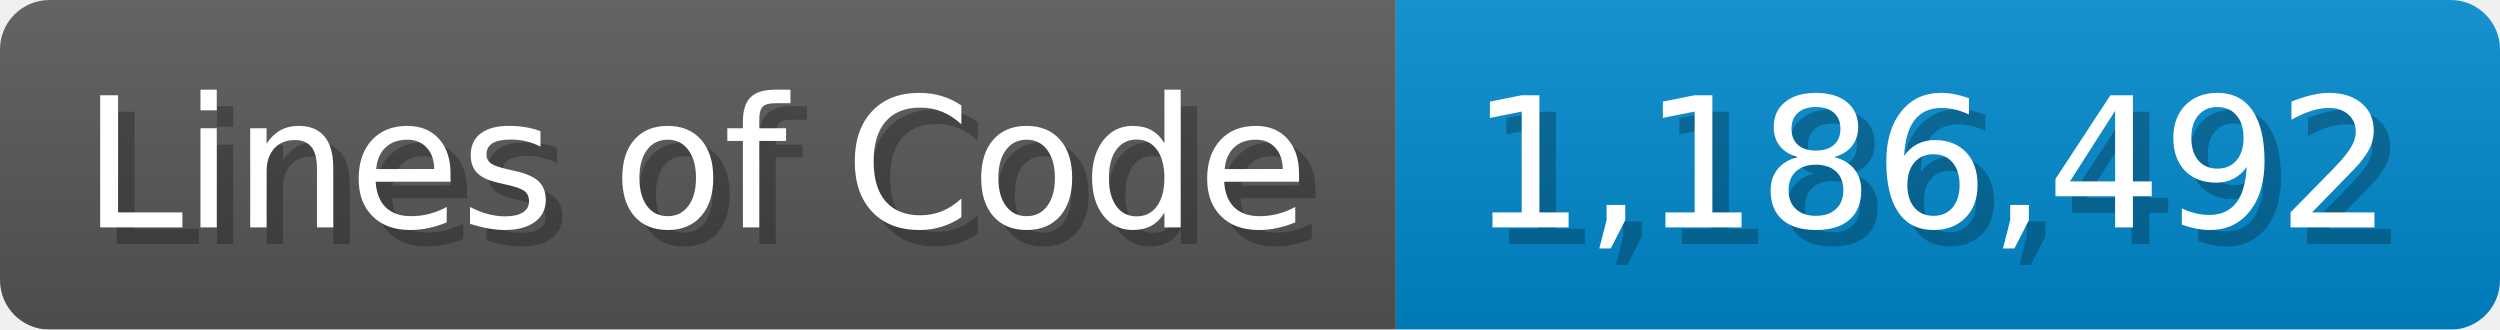
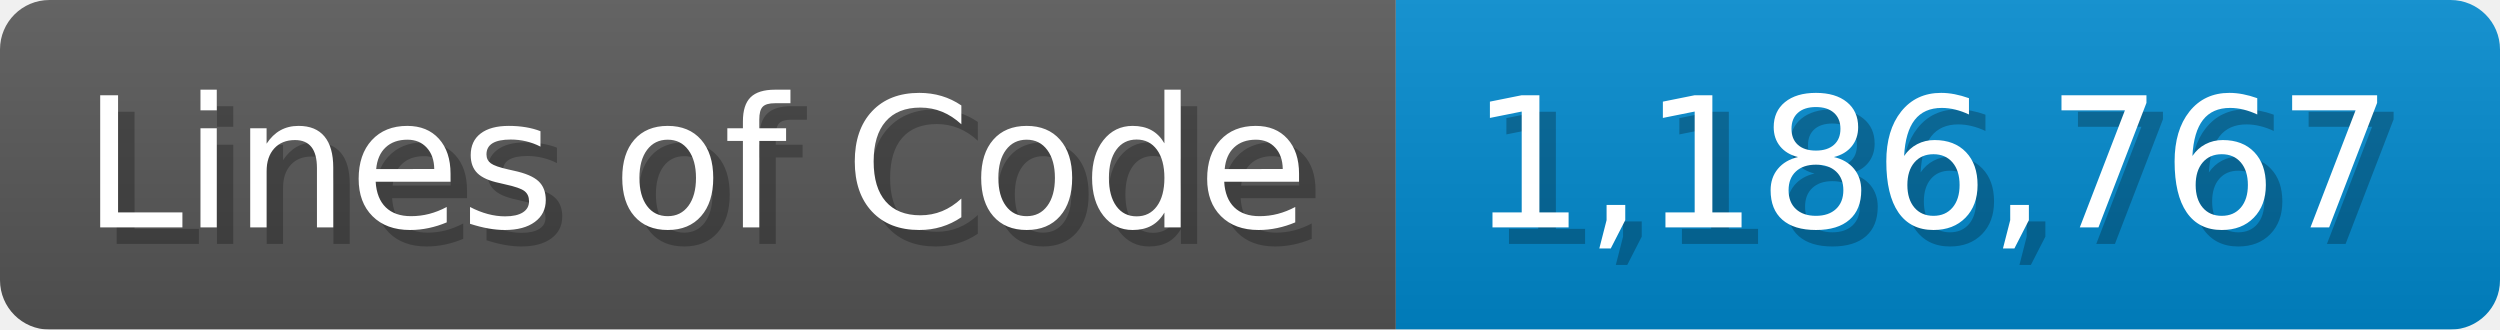
<svg xmlns="http://www.w3.org/2000/svg" width="151.7" height="20" viewBox="0 0 1517 200">
  <linearGradient id="a" x2="0" y2="100%">
    <stop offset="0" stop-opacity=".1" stop-color="#EEE" />
    <stop offset="1" stop-opacity=".1" />
  </linearGradient>
  <mask id="m">
    <rect width="1517" height="200" rx="30" fill="#FFF" />
  </mask>
  <g mask="url(#m)">
    <rect width="847" height="200" fill="#555" />
    <rect width="670" height="200" fill="#08C" x="847" />
    <rect width="1517" height="200" fill="url(#a)" />
  </g>
  <g fill="#fff" text-anchor="start" font-family="Verdana,DejaVu Sans,sans-serif" font-size="110">
    <text x="60" y="148" textLength="747" fill="#000" opacity="0.25">Lines of Code</text>
    <text x="50" y="138" textLength="747">Lines of Code</text>
-     <text x="902" y="148" textLength="570" fill="#000" opacity="0.25">1,186,492</text>
-     <text x="892" y="138" textLength="570">1,186,492</text>
+     <text x="902" y="148" textLength="570" fill="#000" opacity="0.25">1,186,767</text>
+     <text x="892" y="138" textLength="570">1,186,767</text>
  </g>
</svg>
